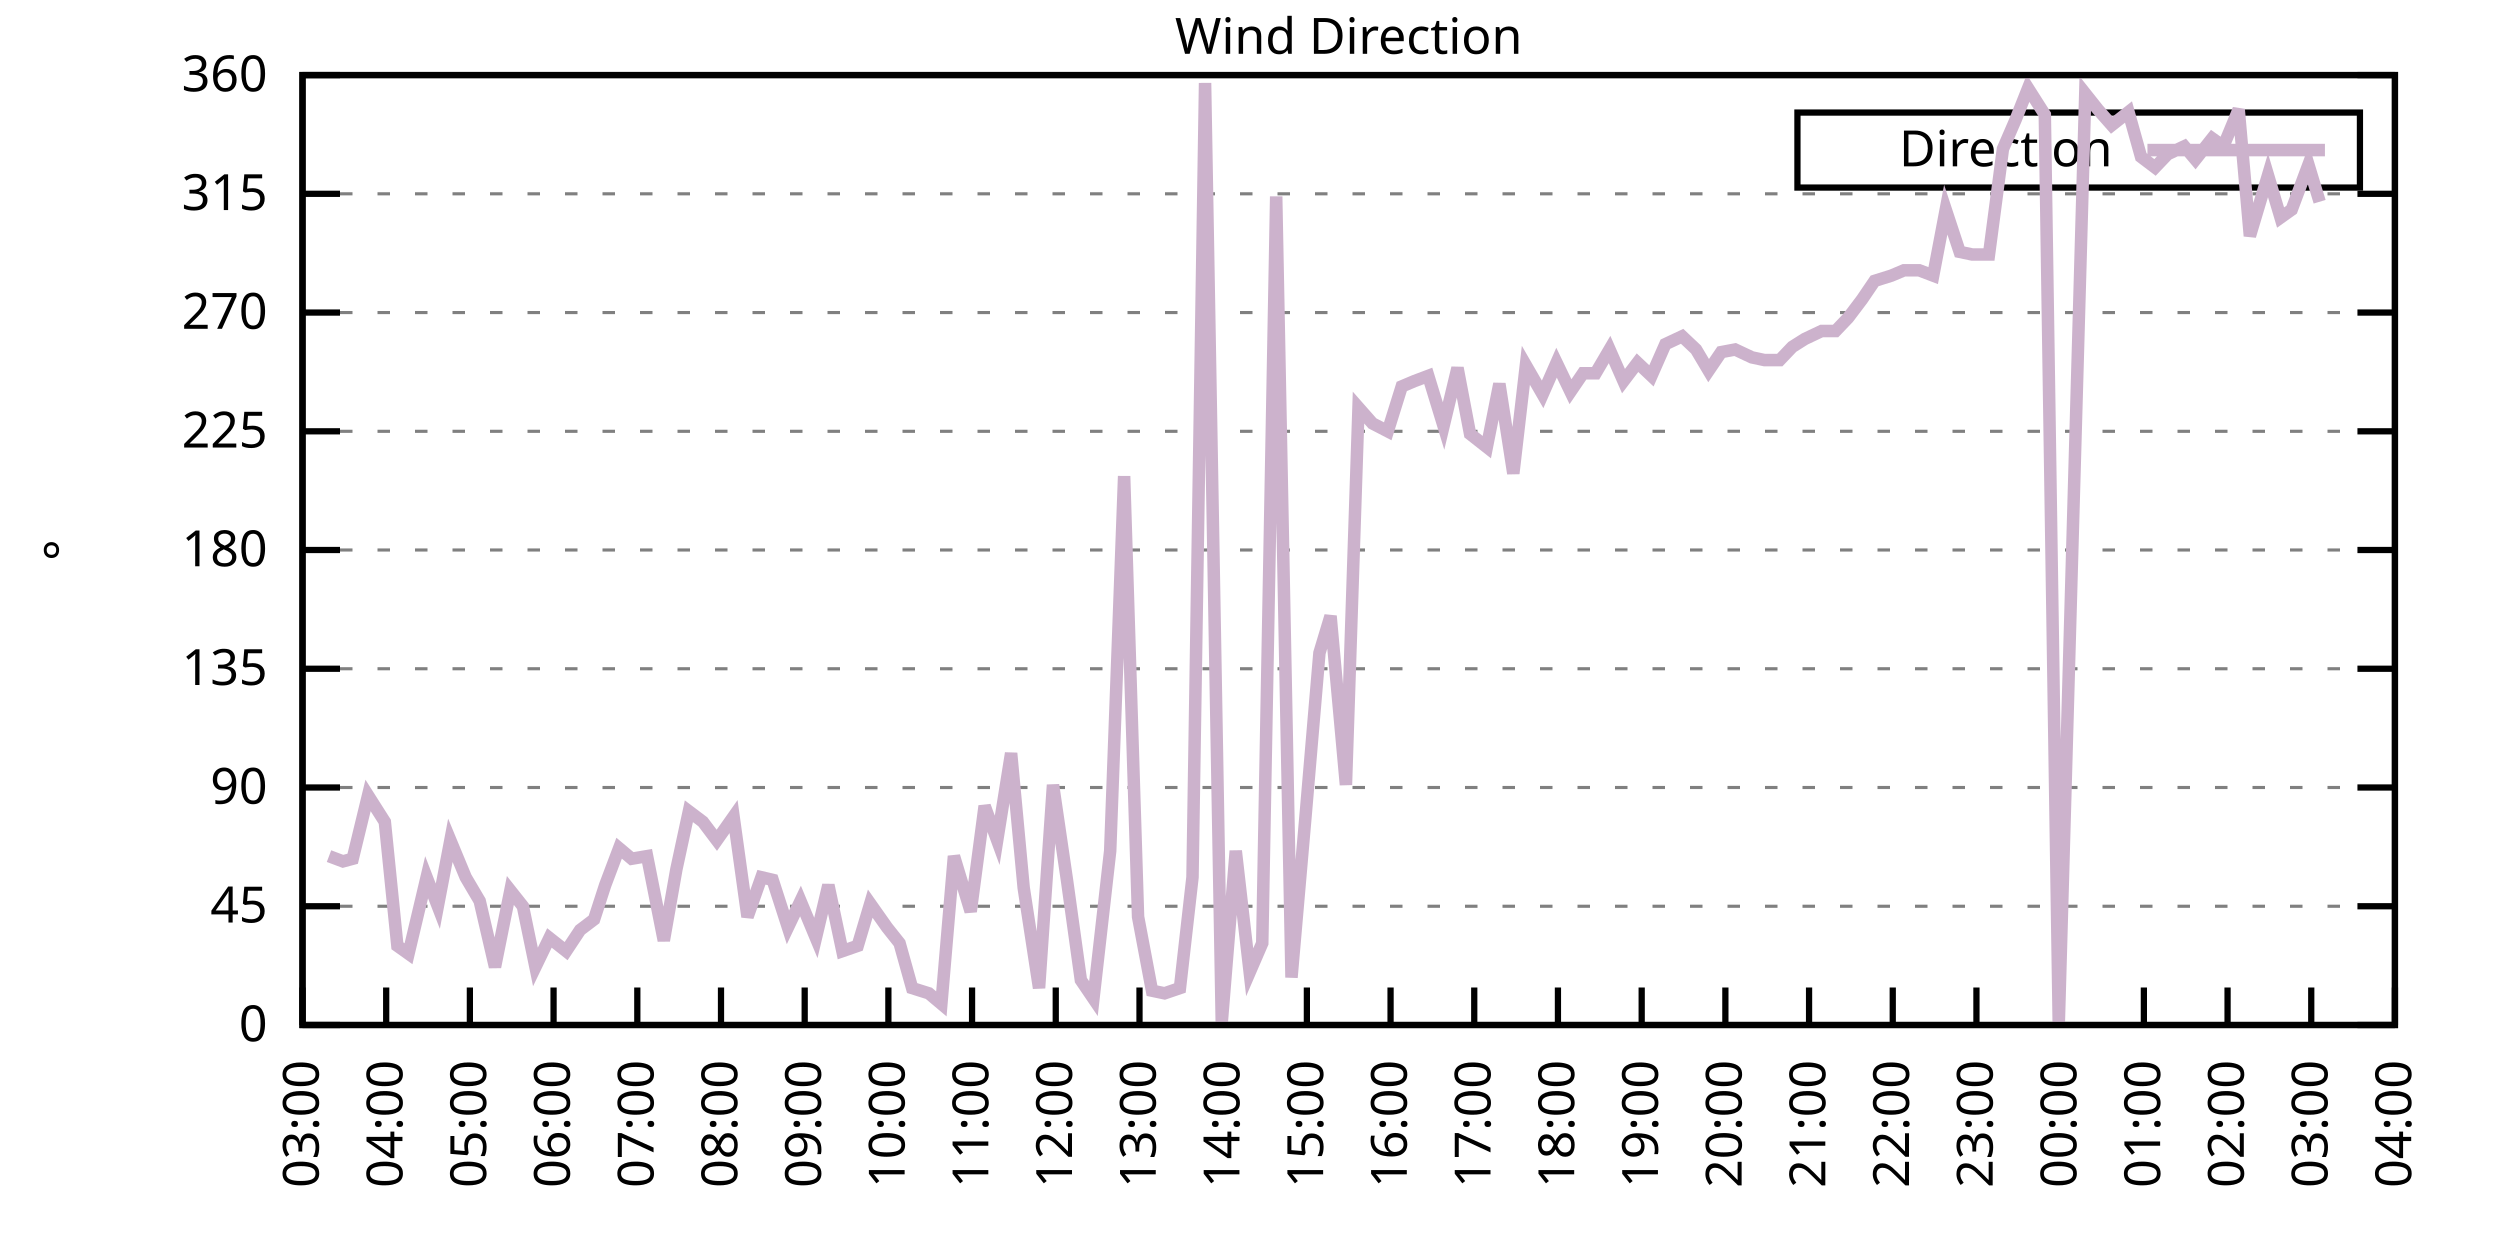
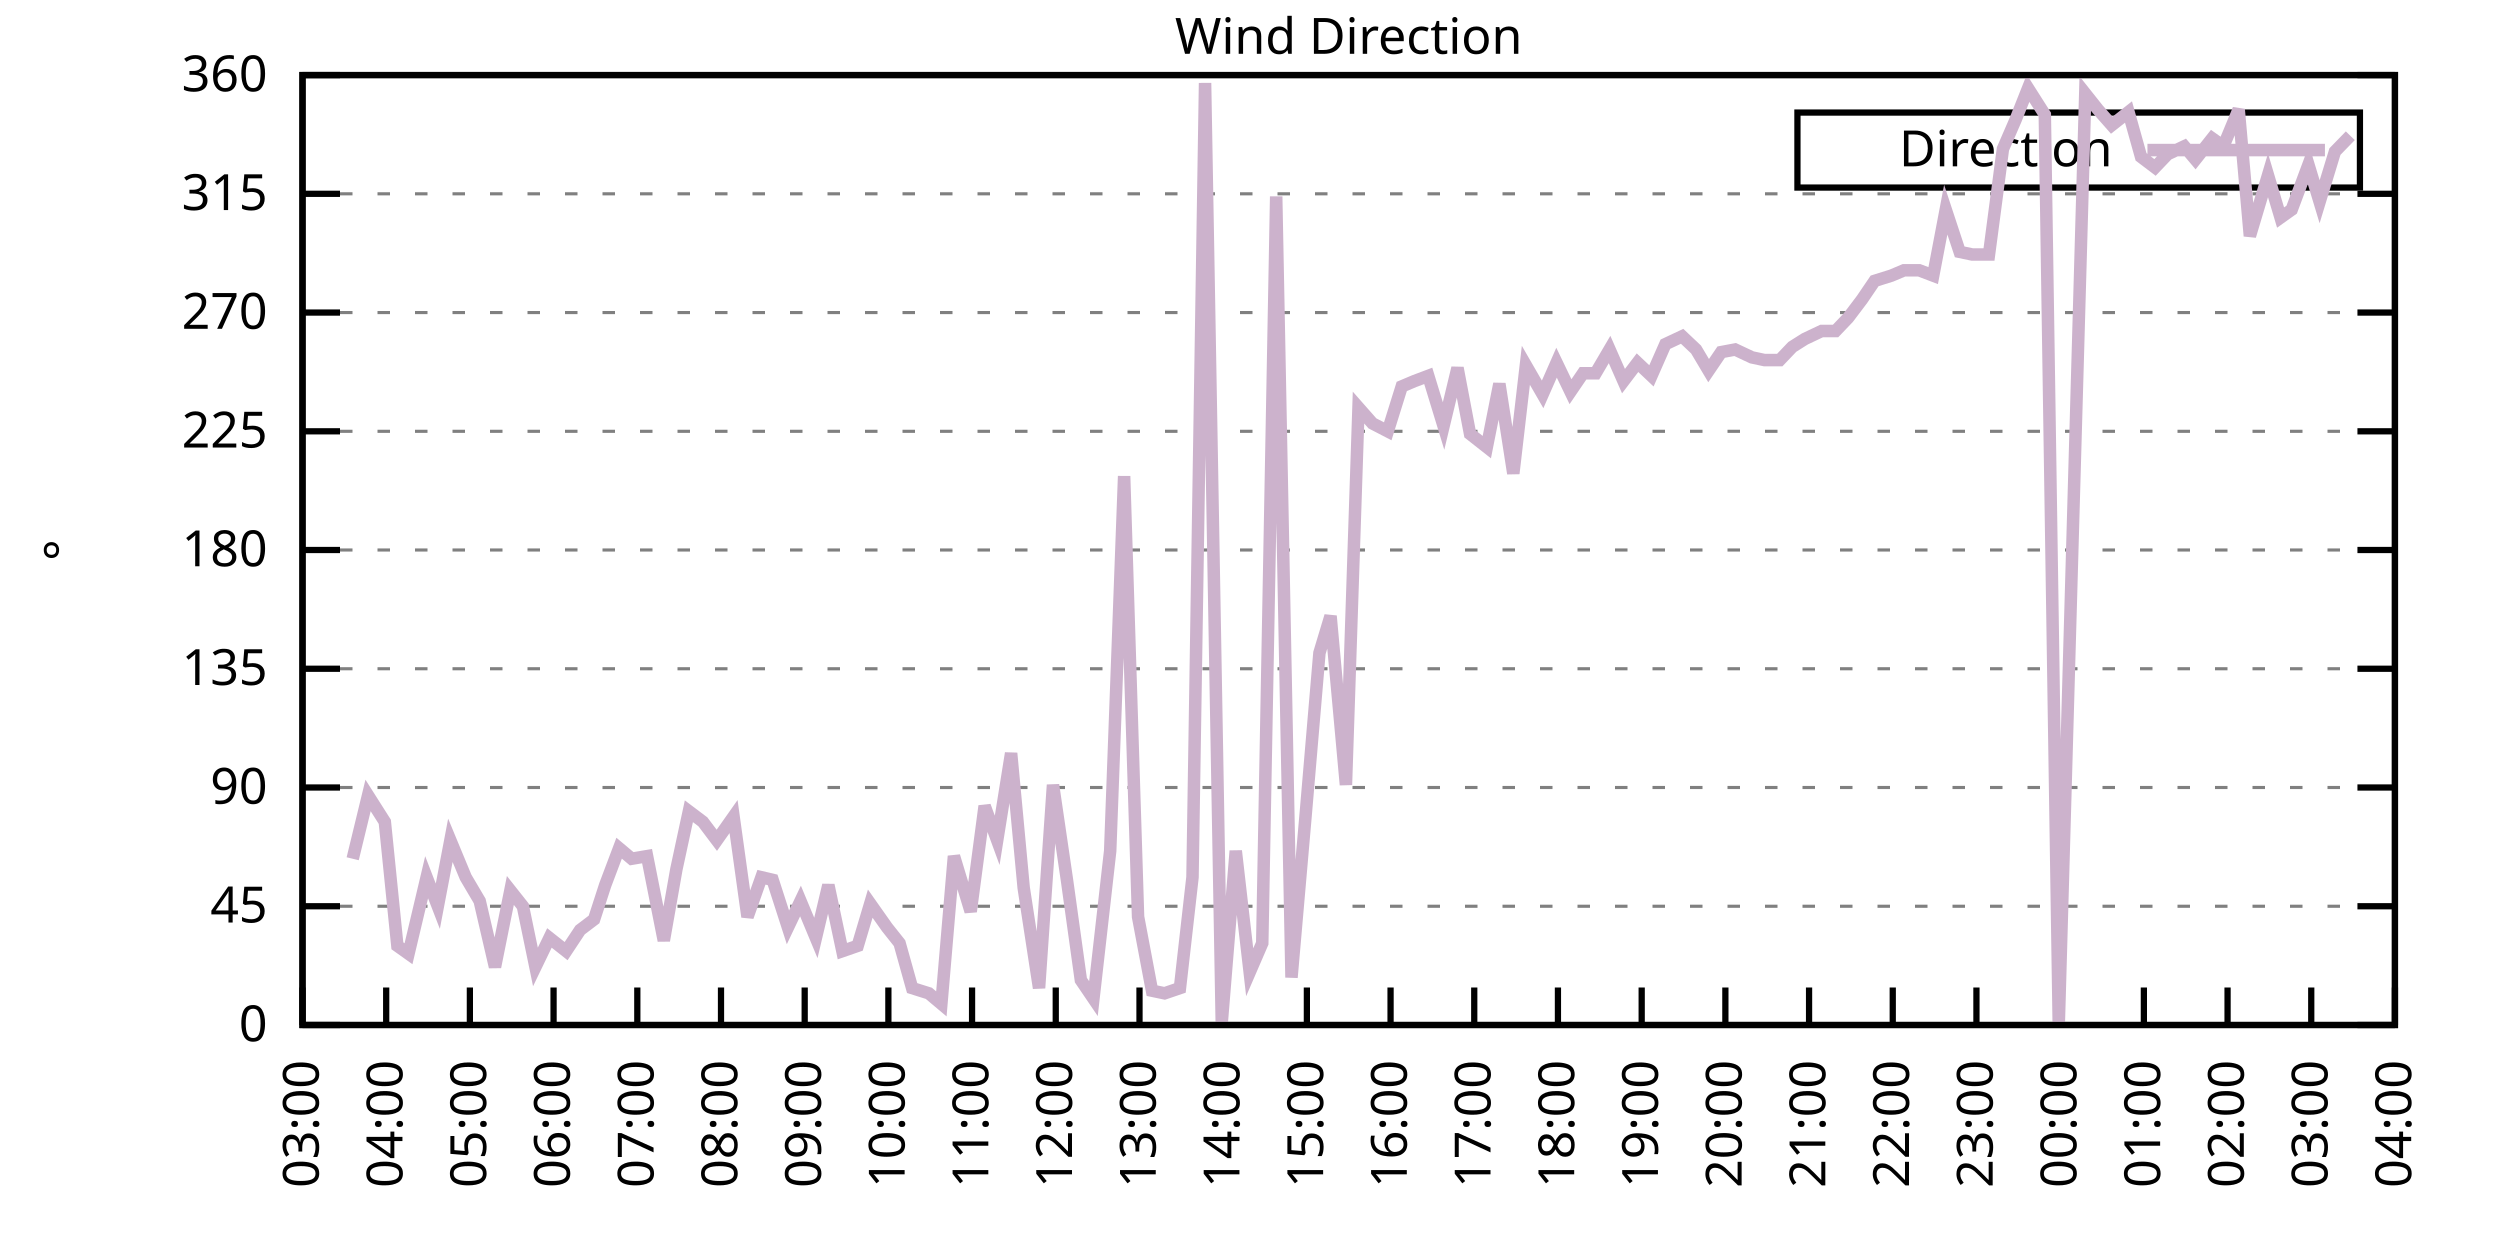
<svg xmlns="http://www.w3.org/2000/svg" xmlns:xlink="http://www.w3.org/1999/xlink" width="400" height="200" viewBox="0 0 400 200">
  <g id="gnuplot_canvas">
    <rect x="0" y="0" width="400" height="200" fill="none" />
    <defs>
      <circle id="gpDot" r="0.5" stroke-width="0.5" stroke="currentColor" />
      <path id="gpPt0" stroke-width="0.333" stroke="currentColor" d="M-1,0 h2 M0,-1 v2" />
      <path id="gpPt1" stroke-width="0.333" stroke="currentColor" d="M-1,-1 L1,1 M1,-1 L-1,1" />
      <path id="gpPt2" stroke-width="0.333" stroke="currentColor" d="M-1,0 L1,0 M0,-1 L0,1 M-1,-1 L1,1 M-1,1 L1,-1" />
      <rect id="gpPt3" stroke-width="0.333" stroke="currentColor" x="-1" y="-1" width="2" height="2" />
      <rect id="gpPt4" stroke-width="0.333" stroke="currentColor" fill="currentColor" x="-1" y="-1" width="2" height="2" />
      <circle id="gpPt5" stroke-width="0.333" stroke="currentColor" cx="0" cy="0" r="1" />
      <use xlink:href="#gpPt5" id="gpPt6" fill="currentColor" stroke="none" />
      <path id="gpPt7" stroke-width="0.333" stroke="currentColor" d="M0,-1.33 L-1.33,0.67 L1.33,0.67 z" />
      <use xlink:href="#gpPt7" id="gpPt8" fill="currentColor" stroke="none" />
      <use xlink:href="#gpPt7" id="gpPt9" stroke="currentColor" transform="rotate(180)" />
      <use xlink:href="#gpPt9" id="gpPt10" fill="currentColor" stroke="none" />
      <use xlink:href="#gpPt3" id="gpPt11" stroke="currentColor" transform="rotate(45)" />
      <use xlink:href="#gpPt11" id="gpPt12" fill="currentColor" stroke="none" />
      <path id="gpPt13" stroke-width="0.333" stroke="currentColor" d="M0,1.330 L1.265,0.411 L0.782,-1.067 L-0.782,-1.076 L-1.265,0.411 z" />
      <use xlink:href="#gpPt13" id="gpPt14" fill="currentColor" stroke="none" />
      <filter id="textbox" filterUnits="objectBoundingBox" x="0" y="0" height="1" width="1">
        <feFlood flood-color="white" flood-opacity="1" result="bgnd" />
        <feComposite in="SourceGraphic" in2="bgnd" operator="atop" />
      </filter>
      <filter id="greybox" filterUnits="objectBoundingBox" x="0" y="0" height="1" width="1">
        <feFlood flood-color="lightgrey" flood-opacity="1" result="grey" />
        <feComposite in="SourceGraphic" in2="grey" operator="atop" />
      </filter>
    </defs>
    <g fill="none" color="white" stroke="currentColor" stroke-width="1.00" stroke-linecap="butt" stroke-linejoin="miter">
</g>
    <g fill="none" color="black" stroke="currentColor" stroke-width="1.00" stroke-linecap="butt" stroke-linejoin="miter">
      <g stroke="none" shape-rendering="crispEdges">
        <polygon fill="rgb(255, 255, 255)" points="48.40,164.00 383.18,164.00 383.18,12.02 48.40,12.02 " />
      </g>
    </g>
    <g fill="none" color="black" stroke="currentColor" stroke-width="1.00" stroke-linecap="butt" stroke-linejoin="miter">
</g>
    <g fill="none" color="black" stroke="black" stroke-width="0.50" stroke-linecap="butt" stroke-linejoin="miter">
</g>
    <g fill="none" color="gray" stroke="currentColor" stroke-width="0.50" stroke-linecap="butt" stroke-linejoin="miter">
      <path stroke="gray" stroke-dasharray="2,4" class="gridline" d="M48.40,164.00 L383.19,164.00  " />
    </g>
    <g fill="none" color="gray" stroke="gray" stroke-width="1.00" stroke-linecap="butt" stroke-linejoin="miter">
</g>
    <g fill="none" color="black" stroke="currentColor" stroke-width="1.00" stroke-linecap="butt" stroke-linejoin="miter">
      <path stroke="black" d="M48.40,164.00 L54.40,164.00 M383.19,164.00 L377.19,164.00  " />
      <g transform="translate(42.80,166.60)" stroke="none" fill="black" font-family="Sans" font-size="8.00" text-anchor="end">
        <text>
          <tspan font-family="Sans"> 0</tspan>
        </text>
      </g>
    </g>
    <g fill="none" color="black" stroke="currentColor" stroke-width="1.00" stroke-linecap="butt" stroke-linejoin="miter">
</g>
    <g fill="none" color="black" stroke="black" stroke-width="0.50" stroke-linecap="butt" stroke-linejoin="miter">
</g>
    <g fill="none" color="gray" stroke="currentColor" stroke-width="0.50" stroke-linecap="butt" stroke-linejoin="miter">
      <path stroke="gray" stroke-dasharray="2,4" class="gridline" d="M48.40,145.00 L383.19,145.00  " />
    </g>
    <g fill="none" color="gray" stroke="gray" stroke-width="1.00" stroke-linecap="butt" stroke-linejoin="miter">
</g>
    <g fill="none" color="black" stroke="currentColor" stroke-width="1.00" stroke-linecap="butt" stroke-linejoin="miter">
      <path stroke="black" d="M48.40,145.00 L54.40,145.00 M383.19,145.00 L377.19,145.00  " />
      <g transform="translate(42.80,147.60)" stroke="none" fill="black" font-family="Sans" font-size="8.00" text-anchor="end">
        <text>
          <tspan font-family="Sans"> 45</tspan>
        </text>
      </g>
    </g>
    <g fill="none" color="black" stroke="currentColor" stroke-width="1.00" stroke-linecap="butt" stroke-linejoin="miter">
</g>
    <g fill="none" color="black" stroke="black" stroke-width="0.50" stroke-linecap="butt" stroke-linejoin="miter">
</g>
    <g fill="none" color="gray" stroke="currentColor" stroke-width="0.50" stroke-linecap="butt" stroke-linejoin="miter">
      <path stroke="gray" stroke-dasharray="2,4" class="gridline" d="M48.40,126.00 L383.19,126.00  " />
    </g>
    <g fill="none" color="gray" stroke="gray" stroke-width="1.00" stroke-linecap="butt" stroke-linejoin="miter">
</g>
    <g fill="none" color="black" stroke="currentColor" stroke-width="1.00" stroke-linecap="butt" stroke-linejoin="miter">
      <path stroke="black" d="M48.40,126.00 L54.40,126.00 M383.19,126.00 L377.19,126.00  " />
      <g transform="translate(42.80,128.60)" stroke="none" fill="black" font-family="Sans" font-size="8.00" text-anchor="end">
        <text>
          <tspan font-family="Sans"> 90</tspan>
        </text>
      </g>
    </g>
    <g fill="none" color="black" stroke="currentColor" stroke-width="1.00" stroke-linecap="butt" stroke-linejoin="miter">
</g>
    <g fill="none" color="black" stroke="black" stroke-width="0.50" stroke-linecap="butt" stroke-linejoin="miter">
</g>
    <g fill="none" color="gray" stroke="currentColor" stroke-width="0.50" stroke-linecap="butt" stroke-linejoin="miter">
      <path stroke="gray" stroke-dasharray="2,4" class="gridline" d="M48.40,107.00 L383.19,107.00  " />
    </g>
    <g fill="none" color="gray" stroke="gray" stroke-width="1.00" stroke-linecap="butt" stroke-linejoin="miter">
</g>
    <g fill="none" color="black" stroke="currentColor" stroke-width="1.00" stroke-linecap="butt" stroke-linejoin="miter">
      <path stroke="black" d="M48.40,107.00 L54.40,107.00 M383.19,107.00 L377.19,107.00  " />
      <g transform="translate(42.80,109.60)" stroke="none" fill="black" font-family="Sans" font-size="8.00" text-anchor="end">
        <text>
          <tspan font-family="Sans"> 135</tspan>
        </text>
      </g>
    </g>
    <g fill="none" color="black" stroke="currentColor" stroke-width="1.00" stroke-linecap="butt" stroke-linejoin="miter">
</g>
    <g fill="none" color="black" stroke="black" stroke-width="0.50" stroke-linecap="butt" stroke-linejoin="miter">
</g>
    <g fill="none" color="gray" stroke="currentColor" stroke-width="0.50" stroke-linecap="butt" stroke-linejoin="miter">
      <path stroke="gray" stroke-dasharray="2,4" class="gridline" d="M48.40,88.00 L383.19,88.00  " />
    </g>
    <g fill="none" color="gray" stroke="gray" stroke-width="1.00" stroke-linecap="butt" stroke-linejoin="miter">
</g>
    <g fill="none" color="black" stroke="currentColor" stroke-width="1.00" stroke-linecap="butt" stroke-linejoin="miter">
      <path stroke="black" d="M48.40,88.00 L54.40,88.00 M383.19,88.00 L377.19,88.00  " />
      <g transform="translate(42.80,90.60)" stroke="none" fill="black" font-family="Sans" font-size="8.00" text-anchor="end">
        <text>
          <tspan font-family="Sans"> 180</tspan>
        </text>
      </g>
    </g>
    <g fill="none" color="black" stroke="currentColor" stroke-width="1.00" stroke-linecap="butt" stroke-linejoin="miter">
</g>
    <g fill="none" color="black" stroke="black" stroke-width="0.50" stroke-linecap="butt" stroke-linejoin="miter">
</g>
    <g fill="none" color="gray" stroke="currentColor" stroke-width="0.50" stroke-linecap="butt" stroke-linejoin="miter">
      <path stroke="gray" stroke-dasharray="2,4" class="gridline" d="M48.40,69.01 L383.19,69.01  " />
    </g>
    <g fill="none" color="gray" stroke="gray" stroke-width="1.00" stroke-linecap="butt" stroke-linejoin="miter">
</g>
    <g fill="none" color="black" stroke="currentColor" stroke-width="1.00" stroke-linecap="butt" stroke-linejoin="miter">
      <path stroke="black" d="M48.40,69.01 L54.40,69.01 M383.19,69.01 L377.19,69.01  " />
      <g transform="translate(42.80,71.61)" stroke="none" fill="black" font-family="Sans" font-size="8.00" text-anchor="end">
        <text>
          <tspan font-family="Sans"> 225</tspan>
        </text>
      </g>
    </g>
    <g fill="none" color="black" stroke="currentColor" stroke-width="1.00" stroke-linecap="butt" stroke-linejoin="miter">
</g>
    <g fill="none" color="black" stroke="black" stroke-width="0.50" stroke-linecap="butt" stroke-linejoin="miter">
</g>
    <g fill="none" color="gray" stroke="currentColor" stroke-width="0.50" stroke-linecap="butt" stroke-linejoin="miter">
      <path stroke="gray" stroke-dasharray="2,4" class="gridline" d="M48.40,50.01 L383.19,50.01  " />
    </g>
    <g fill="none" color="gray" stroke="gray" stroke-width="1.00" stroke-linecap="butt" stroke-linejoin="miter">
</g>
    <g fill="none" color="black" stroke="currentColor" stroke-width="1.00" stroke-linecap="butt" stroke-linejoin="miter">
      <path stroke="black" d="M48.40,50.01 L54.40,50.01 M383.19,50.01 L377.19,50.01  " />
      <g transform="translate(42.80,52.61)" stroke="none" fill="black" font-family="Sans" font-size="8.00" text-anchor="end">
        <text>
          <tspan font-family="Sans"> 270</tspan>
        </text>
      </g>
    </g>
    <g fill="none" color="black" stroke="currentColor" stroke-width="1.00" stroke-linecap="butt" stroke-linejoin="miter">
</g>
    <g fill="none" color="black" stroke="black" stroke-width="0.50" stroke-linecap="butt" stroke-linejoin="miter">
</g>
    <g fill="none" color="gray" stroke="currentColor" stroke-width="0.50" stroke-linecap="butt" stroke-linejoin="miter">
      <path stroke="gray" stroke-dasharray="2,4" class="gridline" d="M48.40,31.01 L383.19,31.01  " />
    </g>
    <g fill="none" color="gray" stroke="gray" stroke-width="1.00" stroke-linecap="butt" stroke-linejoin="miter">
</g>
    <g fill="none" color="black" stroke="currentColor" stroke-width="1.00" stroke-linecap="butt" stroke-linejoin="miter">
      <path stroke="black" d="M48.40,31.01 L54.40,31.01 M383.19,31.01 L377.19,31.01  " />
      <g transform="translate(42.80,33.61)" stroke="none" fill="black" font-family="Sans" font-size="8.00" text-anchor="end">
        <text>
          <tspan font-family="Sans"> 315</tspan>
        </text>
      </g>
    </g>
    <g fill="none" color="black" stroke="currentColor" stroke-width="1.00" stroke-linecap="butt" stroke-linejoin="miter">
</g>
    <g fill="none" color="black" stroke="black" stroke-width="0.50" stroke-linecap="butt" stroke-linejoin="miter">
</g>
    <g fill="none" color="gray" stroke="currentColor" stroke-width="0.50" stroke-linecap="butt" stroke-linejoin="miter">
      <path stroke="gray" stroke-dasharray="2,4" class="gridline" d="M48.40,12.01 L383.19,12.01  " />
    </g>
    <g fill="none" color="gray" stroke="gray" stroke-width="1.00" stroke-linecap="butt" stroke-linejoin="miter">
</g>
    <g fill="none" color="black" stroke="currentColor" stroke-width="1.00" stroke-linecap="butt" stroke-linejoin="miter">
      <path stroke="black" d="M48.40,12.01 L54.40,12.01 M383.19,12.01 L377.19,12.01  " />
      <g transform="translate(42.80,14.61)" stroke="none" fill="black" font-family="Sans" font-size="8.00" text-anchor="end">
        <text>
          <tspan font-family="Sans"> 360</tspan>
        </text>
      </g>
    </g>
    <g fill="none" color="black" stroke="currentColor" stroke-width="1.00" stroke-linecap="butt" stroke-linejoin="miter">
      <path stroke="black" d="M48.40,164.00 L48.40,158.00  " />
      <g transform="translate(51.00,169.60) rotate(270.00)" stroke="none" fill="black" font-family="Sans" font-size="8.00" text-anchor="end">
        <text>
          <tspan font-family="Sans">03:00</tspan>
        </text>
      </g>
    </g>
    <g fill="none" color="black" stroke="currentColor" stroke-width="1.00" stroke-linecap="butt" stroke-linejoin="miter">
      <path stroke="black" d="M61.79,164.00 L61.79,158.00  " />
      <g transform="translate(64.39,169.60) rotate(270.00)" stroke="none" fill="black" font-family="Sans" font-size="8.00" text-anchor="end">
        <text>
          <tspan font-family="Sans">04:00</tspan>
        </text>
      </g>
    </g>
    <g fill="none" color="black" stroke="currentColor" stroke-width="1.00" stroke-linecap="butt" stroke-linejoin="miter">
      <path stroke="black" d="M75.18,164.00 L75.18,158.00  " />
      <g transform="translate(77.78,169.60) rotate(270.00)" stroke="none" fill="black" font-family="Sans" font-size="8.00" text-anchor="end">
        <text>
          <tspan font-family="Sans">05:00</tspan>
        </text>
      </g>
    </g>
    <g fill="none" color="black" stroke="currentColor" stroke-width="1.00" stroke-linecap="butt" stroke-linejoin="miter">
      <path stroke="black" d="M88.57,164.00 L88.57,158.00  " />
      <g transform="translate(91.17,169.60) rotate(270.00)" stroke="none" fill="black" font-family="Sans" font-size="8.00" text-anchor="end">
        <text>
          <tspan font-family="Sans">06:00</tspan>
        </text>
      </g>
    </g>
    <g fill="none" color="black" stroke="currentColor" stroke-width="1.00" stroke-linecap="butt" stroke-linejoin="miter">
      <path stroke="black" d="M101.97,164.00 L101.97,158.00  " />
      <g transform="translate(104.57,169.60) rotate(270.00)" stroke="none" fill="black" font-family="Sans" font-size="8.00" text-anchor="end">
        <text>
          <tspan font-family="Sans">07:00</tspan>
        </text>
      </g>
    </g>
    <g fill="none" color="black" stroke="currentColor" stroke-width="1.00" stroke-linecap="butt" stroke-linejoin="miter">
      <path stroke="black" d="M115.36,164.00 L115.36,158.00  " />
      <g transform="translate(117.96,169.60) rotate(270.00)" stroke="none" fill="black" font-family="Sans" font-size="8.00" text-anchor="end">
        <text>
          <tspan font-family="Sans">08:00</tspan>
        </text>
      </g>
    </g>
    <g fill="none" color="black" stroke="currentColor" stroke-width="1.00" stroke-linecap="butt" stroke-linejoin="miter">
      <path stroke="black" d="M128.75,164.00 L128.75,158.00  " />
      <g transform="translate(131.35,169.60) rotate(270.00)" stroke="none" fill="black" font-family="Sans" font-size="8.00" text-anchor="end">
        <text>
          <tspan font-family="Sans">09:00</tspan>
        </text>
      </g>
    </g>
    <g fill="none" color="black" stroke="currentColor" stroke-width="1.00" stroke-linecap="butt" stroke-linejoin="miter">
      <path stroke="black" d="M142.14,164.00 L142.14,158.00  " />
      <g transform="translate(144.74,169.60) rotate(270.00)" stroke="none" fill="black" font-family="Sans" font-size="8.00" text-anchor="end">
        <text>
          <tspan font-family="Sans">10:00</tspan>
        </text>
      </g>
    </g>
    <g fill="none" color="black" stroke="currentColor" stroke-width="1.00" stroke-linecap="butt" stroke-linejoin="miter">
      <path stroke="black" d="M155.53,164.00 L155.53,158.00  " />
      <g transform="translate(158.13,169.60) rotate(270.00)" stroke="none" fill="black" font-family="Sans" font-size="8.00" text-anchor="end">
        <text>
          <tspan font-family="Sans">11:00</tspan>
        </text>
      </g>
    </g>
    <g fill="none" color="black" stroke="currentColor" stroke-width="1.00" stroke-linecap="butt" stroke-linejoin="miter">
      <path stroke="black" d="M168.92,164.00 L168.92,158.00  " />
      <g transform="translate(171.52,169.60) rotate(270.00)" stroke="none" fill="black" font-family="Sans" font-size="8.00" text-anchor="end">
        <text>
          <tspan font-family="Sans">12:00</tspan>
        </text>
      </g>
    </g>
    <g fill="none" color="black" stroke="currentColor" stroke-width="1.00" stroke-linecap="butt" stroke-linejoin="miter">
      <path stroke="black" d="M182.32,164.00 L182.32,158.00  " />
      <g transform="translate(184.92,169.60) rotate(270.00)" stroke="none" fill="black" font-family="Sans" font-size="8.00" text-anchor="end">
        <text>
          <tspan font-family="Sans">13:00</tspan>
        </text>
      </g>
    </g>
    <g fill="none" color="black" stroke="currentColor" stroke-width="1.00" stroke-linecap="butt" stroke-linejoin="miter">
      <path stroke="black" d="M195.71,164.00 L195.71,158.00  " />
      <g transform="translate(198.31,169.60) rotate(270.00)" stroke="none" fill="black" font-family="Sans" font-size="8.00" text-anchor="end">
        <text>
          <tspan font-family="Sans">14:00</tspan>
        </text>
      </g>
    </g>
    <g fill="none" color="black" stroke="currentColor" stroke-width="1.00" stroke-linecap="butt" stroke-linejoin="miter">
      <path stroke="black" d="M209.10,164.00 L209.10,158.00  " />
      <g transform="translate(211.70,169.60) rotate(270.00)" stroke="none" fill="black" font-family="Sans" font-size="8.00" text-anchor="end">
        <text>
          <tspan font-family="Sans">15:00</tspan>
        </text>
      </g>
    </g>
    <g fill="none" color="black" stroke="currentColor" stroke-width="1.00" stroke-linecap="butt" stroke-linejoin="miter">
      <path stroke="black" d="M222.49,164.00 L222.49,158.00  " />
      <g transform="translate(225.09,169.60) rotate(270.00)" stroke="none" fill="black" font-family="Sans" font-size="8.00" text-anchor="end">
        <text>
          <tspan font-family="Sans">16:00</tspan>
        </text>
      </g>
    </g>
    <g fill="none" color="black" stroke="currentColor" stroke-width="1.00" stroke-linecap="butt" stroke-linejoin="miter">
      <path stroke="black" d="M235.88,164.00 L235.88,158.00  " />
      <g transform="translate(238.48,169.60) rotate(270.00)" stroke="none" fill="black" font-family="Sans" font-size="8.00" text-anchor="end">
        <text>
          <tspan font-family="Sans">17:00</tspan>
        </text>
      </g>
    </g>
    <g fill="none" color="black" stroke="currentColor" stroke-width="1.00" stroke-linecap="butt" stroke-linejoin="miter">
      <path stroke="black" d="M249.27,164.00 L249.27,158.00  " />
      <g transform="translate(251.87,169.60) rotate(270.00)" stroke="none" fill="black" font-family="Sans" font-size="8.00" text-anchor="end">
        <text>
          <tspan font-family="Sans">18:00</tspan>
        </text>
      </g>
    </g>
    <g fill="none" color="black" stroke="currentColor" stroke-width="1.00" stroke-linecap="butt" stroke-linejoin="miter">
      <path stroke="black" d="M262.67,164.00 L262.67,158.00  " />
      <g transform="translate(265.27,169.60) rotate(270.00)" stroke="none" fill="black" font-family="Sans" font-size="8.00" text-anchor="end">
        <text>
          <tspan font-family="Sans">19:00</tspan>
        </text>
      </g>
    </g>
    <g fill="none" color="black" stroke="currentColor" stroke-width="1.00" stroke-linecap="butt" stroke-linejoin="miter">
      <path stroke="black" d="M276.06,164.00 L276.06,158.00  " />
      <g transform="translate(278.66,169.60) rotate(270.00)" stroke="none" fill="black" font-family="Sans" font-size="8.00" text-anchor="end">
        <text>
          <tspan font-family="Sans">20:00</tspan>
        </text>
      </g>
    </g>
    <g fill="none" color="black" stroke="currentColor" stroke-width="1.00" stroke-linecap="butt" stroke-linejoin="miter">
      <path stroke="black" d="M289.45,164.00 L289.45,158.00  " />
      <g transform="translate(292.05,169.60) rotate(270.00)" stroke="none" fill="black" font-family="Sans" font-size="8.00" text-anchor="end">
        <text>
          <tspan font-family="Sans">21:00</tspan>
        </text>
      </g>
    </g>
    <g fill="none" color="black" stroke="currentColor" stroke-width="1.00" stroke-linecap="butt" stroke-linejoin="miter">
      <path stroke="black" d="M302.84,164.00 L302.84,158.00  " />
      <g transform="translate(305.44,169.60) rotate(270.00)" stroke="none" fill="black" font-family="Sans" font-size="8.00" text-anchor="end">
        <text>
          <tspan font-family="Sans">22:00</tspan>
        </text>
      </g>
    </g>
    <g fill="none" color="black" stroke="currentColor" stroke-width="1.00" stroke-linecap="butt" stroke-linejoin="miter">
      <path stroke="black" d="M316.23,164.00 L316.23,158.00  " />
      <g transform="translate(318.83,169.60) rotate(270.00)" stroke="none" fill="black" font-family="Sans" font-size="8.00" text-anchor="end">
        <text>
          <tspan font-family="Sans">23:00</tspan>
        </text>
      </g>
    </g>
    <g fill="none" color="black" stroke="currentColor" stroke-width="1.00" stroke-linecap="butt" stroke-linejoin="miter">
      <path stroke="black" d="M329.62,164.00 L329.62,158.00  " />
      <g transform="translate(332.22,169.60) rotate(270.00)" stroke="none" fill="black" font-family="Sans" font-size="8.00" text-anchor="end">
        <text>
          <tspan font-family="Sans">00:00</tspan>
        </text>
      </g>
    </g>
    <g fill="none" color="black" stroke="currentColor" stroke-width="1.00" stroke-linecap="butt" stroke-linejoin="miter">
      <path stroke="black" d="M343.02,164.00 L343.02,158.00  " />
      <g transform="translate(345.62,169.60) rotate(270.00)" stroke="none" fill="black" font-family="Sans" font-size="8.00" text-anchor="end">
        <text>
          <tspan font-family="Sans">01:00</tspan>
        </text>
      </g>
    </g>
    <g fill="none" color="black" stroke="currentColor" stroke-width="1.00" stroke-linecap="butt" stroke-linejoin="miter">
      <path stroke="black" d="M356.41,164.00 L356.41,158.00  " />
      <g transform="translate(359.01,169.60) rotate(270.00)" stroke="none" fill="black" font-family="Sans" font-size="8.00" text-anchor="end">
        <text>
          <tspan font-family="Sans">02:00</tspan>
        </text>
      </g>
    </g>
    <g fill="none" color="black" stroke="currentColor" stroke-width="1.00" stroke-linecap="butt" stroke-linejoin="miter">
      <path stroke="black" d="M369.80,164.00 L369.80,158.00  " />
      <g transform="translate(372.40,169.60) rotate(270.00)" stroke="none" fill="black" font-family="Sans" font-size="8.00" text-anchor="end">
        <text>
          <tspan font-family="Sans">03:00</tspan>
        </text>
      </g>
    </g>
    <g fill="none" color="black" stroke="currentColor" stroke-width="1.00" stroke-linecap="butt" stroke-linejoin="miter">
      <path stroke="black" d="M383.19,164.00 L383.19,158.00  " />
      <g transform="translate(385.79,169.60) rotate(270.00)" stroke="none" fill="black" font-family="Sans" font-size="8.00" text-anchor="end">
        <text>
          <tspan font-family="Sans">04:00</tspan>
        </text>
      </g>
    </g>
    <g fill="none" color="black" stroke="currentColor" stroke-width="1.00" stroke-linecap="butt" stroke-linejoin="miter">
</g>
    <g fill="none" color="black" stroke="currentColor" stroke-width="1.00" stroke-linecap="butt" stroke-linejoin="miter">
      <path stroke="black" d="M48.40,12.01 L48.40,164.00 L383.19,164.00 L383.19,12.01 L48.40,12.01 Z  " />
    </g>
    <g fill="none" color="black" stroke="currentColor" stroke-width="1.00" stroke-linecap="butt" stroke-linejoin="miter">
</g>
    <g fill="none" color="black" stroke="currentColor" stroke-width="1.00" stroke-linecap="butt" stroke-linejoin="miter">
      <path stroke="black" d="M287.59,30.01 L287.59,18.01 L377.59,18.01 L377.59,30.01 L287.59,30.01 Z  " />
    </g>
    <g id="Wind_direction_plot_1">
      <g fill="none" color="white" stroke="black" stroke-width="2.00" stroke-linecap="butt" stroke-linejoin="miter">
</g>
      <g fill="none" color="black" stroke="currentColor" stroke-width="2.00" stroke-linecap="butt" stroke-linejoin="miter">
        <g transform="translate(337.99,26.61)" stroke="none" fill="black" font-family="Sans" font-size="8.00" text-anchor="end">
          <text>
            <tspan font-family="Sans">Direction</tspan>
          </text>
        </g>
      </g>
      <g fill="none" color="black" stroke="currentColor" stroke-width="2.00" stroke-linecap="butt" stroke-linejoin="miter">
-         <path stroke="rgb(204, 178, 204)" d="M343.59,24.01 L371.99,24.01 M52.64,136.98 L54.87,137.82 L56.43,137.40 L58.89,127.27 L61.57,131.49 L63.58,151.33   L65.36,152.60 L68.26,140.36 L70.05,145.00 L72.06,134.45 L74.51,140.36 L76.75,144.16 L79.20,154.71 L81.66,142.47   L83.66,145.00 L85.67,154.71 L87.91,150.07 L90.58,152.18 L92.82,148.80 L95.05,147.11 L96.83,141.62 L99.06,135.71   L101.07,137.40 L103.53,136.98 L106.21,150.49 L108.22,139.09 L110.22,129.80 L112.46,131.49 L114.69,134.45 L117.37,130.65   L119.60,146.69 L121.83,140.36 L123.62,140.78 L126.07,148.38 L128.08,144.16 L130.54,150.07 L132.54,141.62 L134.78,152.18   L137.23,151.33 L139.24,144.58 L141.92,148.38 L143.93,150.91 L145.94,158.09 L148.61,158.93 L150.62,160.62 L152.63,136.98   L155.31,145.85 L157.54,128.96 L159.55,134.45 L161.78,120.51 L163.79,142.05 L166.25,158.09 L168.48,125.58 L170.71,140.78   L172.94,156.82 L174.95,159.78 L177.63,136.14 L179.86,76.18 L182.09,146.69 L184.32,158.51 L186.33,158.93 L188.79,158.09   L190.80,140.36 L192.81,13.28 L195.48,163.58 L197.72,136.14 L199.95,155.56 L201.96,150.91 L204.19,31.43 L206.64,156.40   L208.88,130.65 L211.11,104.47 L212.89,98.56 L215.35,125.58 L217.36,65.21 L219.59,67.74 L222.04,69.01 L224.28,61.83   L226.29,60.98 L228.52,60.14 L230.97,68.16 L233.20,58.87 L235.21,69.43 L237.89,71.54 L239.90,61.41 L242.13,75.76   L244.14,58.45 L246.82,63.10 L249.05,58.03 L251.28,62.67 L253.29,59.72 L255.30,59.72 L257.53,55.92 L259.76,60.98   L262.00,58.03 L264.23,60.14 L266.46,55.07 L269.14,53.81 L271.37,55.92 L273.38,59.30 L275.39,56.34 L277.62,55.92   L280.30,57.18 L282.31,57.61 L284.76,57.61 L286.77,55.50 L288.78,54.23 L291.46,52.96 L293.69,52.96 L295.70,50.85   L297.93,47.90 L299.94,44.94 L302.62,44.10 L304.63,43.25 L307.08,43.25 L309.31,44.10 L311.32,33.54 L313.55,40.30   L315.56,40.72 L318.24,40.72 L320.47,23.83 L322.48,19.19 L324.49,14.12 L327.17,18.34 L329.40,164.00 L333.64,14.97   L335.65,17.50 L337.88,20.03 L340.56,17.92 L342.57,25.10 L344.80,26.79 L346.81,24.68 L349.49,23.41 L351.27,25.52   L353.95,22.14 L355.74,23.41 L358.19,17.50 L359.98,37.76 L362.88,28.05 L364.89,34.81 L366.67,33.54 L369.35,26.36   L371.14,32.28  " />
+         <path stroke="rgb(204, 178, 204)" d="M343.59,24.01 L371.99,24.01 M56.43,137.40 L58.89,127.27 L61.57,131.49 L63.58,151.33 L65.36,152.60 L68.26,140.36   L70.05,145.00 L72.06,134.45 L74.51,140.36 L76.75,144.16 L79.20,154.71 L81.66,142.47 L83.66,145.00 L85.67,154.71   L87.91,150.07 L90.58,152.18 L92.82,148.80 L95.05,147.11 L96.83,141.62 L99.06,135.71 L101.07,137.40 L103.53,136.98   L106.21,150.49 L108.22,139.09 L110.22,129.80 L112.46,131.49 L114.69,134.45 L117.37,130.65 L119.60,146.69 L121.83,140.36   L123.62,140.78 L126.07,148.38 L128.08,144.16 L130.54,150.07 L132.54,141.62 L134.78,152.18 L137.23,151.33 L139.24,144.58   L141.92,148.38 L143.93,150.91 L145.94,158.09 L148.61,158.93 L150.62,160.62 L152.63,136.98 L155.31,145.85 L157.54,128.96   L159.55,134.45 L161.78,120.51 L163.79,142.05 L166.25,158.09 L168.48,125.58 L170.71,140.78 L172.94,156.82 L174.95,159.78   L177.63,136.14 L179.86,76.18 L182.09,146.69 L184.32,158.51 L186.33,158.93 L188.79,158.09 L190.80,140.36 L192.81,13.28   L195.48,163.58 L197.72,136.14 L199.95,155.56 L201.96,150.91 L204.19,31.43 L206.64,156.40 L208.88,130.65 L211.11,104.47   L212.89,98.56 L215.35,125.58 L217.36,65.21 L219.59,67.74 L222.04,69.01 L224.28,61.83 L226.29,60.98 L228.52,60.14   L230.97,68.16 L233.20,58.87 L235.21,69.43 L237.89,71.54 L239.90,61.41 L242.13,75.76 L244.14,58.45 L246.82,63.10   L249.05,58.03 L251.28,62.67 L253.29,59.72 L255.30,59.72 L257.53,55.92 L259.76,60.98 L262.00,58.03 L264.23,60.14   L266.46,55.07 L269.14,53.81 L271.37,55.92 L273.38,59.30 L275.39,56.34 L277.62,55.92 L280.30,57.18 L282.31,57.61   L284.76,57.61 L286.77,55.50 L288.78,54.23 L291.46,52.96 L293.69,52.96 L295.70,50.85 L297.93,47.90 L299.94,44.94   L302.62,44.10 L304.63,43.25 L307.08,43.25 L309.31,44.10 L311.32,33.54 L313.55,40.30 L315.56,40.72 L318.24,40.72   L320.47,23.83 L322.48,19.19 L324.49,14.12 L327.17,18.34 L329.40,164.00 L333.64,14.97 L335.65,17.50 L337.88,20.03   L340.56,17.92 L342.57,25.10 L344.80,26.79 L346.81,24.68 L349.49,23.41 L351.27,25.52 L353.95,22.14 L355.74,23.41   L358.19,17.50 L359.98,37.76 L362.88,28.05 L364.89,34.81 L366.67,33.54 L369.35,26.36 L371.14,32.28 L373.59,24.25   L376.05,21.72  " />
      </g>
    </g>
    <g fill="none" color="black" stroke="currentColor" stroke-width="2.00" stroke-linecap="butt" stroke-linejoin="miter">
</g>
    <g fill="none" color="black" stroke="black" stroke-width="1.00" stroke-linecap="butt" stroke-linejoin="miter">
</g>
    <g fill="none" color="black" stroke="currentColor" stroke-width="1.00" stroke-linecap="butt" stroke-linejoin="miter">
      <path stroke="black" d="M48.40,12.01 L48.40,164.00 L383.19,164.00 L383.19,12.01 L48.40,12.01 Z  " />
      <g transform="translate(12.80,88.01) rotate(270.00)" stroke="none" fill="black" font-family="Sans" font-size="8.00" text-anchor="middle">
        <text>
          <tspan font-family="Sans">°</tspan>
        </text>
      </g>
    </g>
    <g fill="none" color="black" stroke="currentColor" stroke-width="1.00" stroke-linecap="butt" stroke-linejoin="miter">
</g>
    <g fill="none" color="black" stroke="currentColor" stroke-width="1.00" stroke-linecap="butt" stroke-linejoin="miter">
      <g transform="translate(215.79,8.61)" stroke="none" fill="black" font-family="Sans" font-size="8.00" text-anchor="middle">
        <text>
          <tspan font-family="Sans">Wind Direction</tspan>
        </text>
      </g>
    </g>
    <g fill="none" color="black" stroke="currentColor" stroke-width="1.00" stroke-linecap="butt" stroke-linejoin="miter">
</g>
  </g>
</svg>
